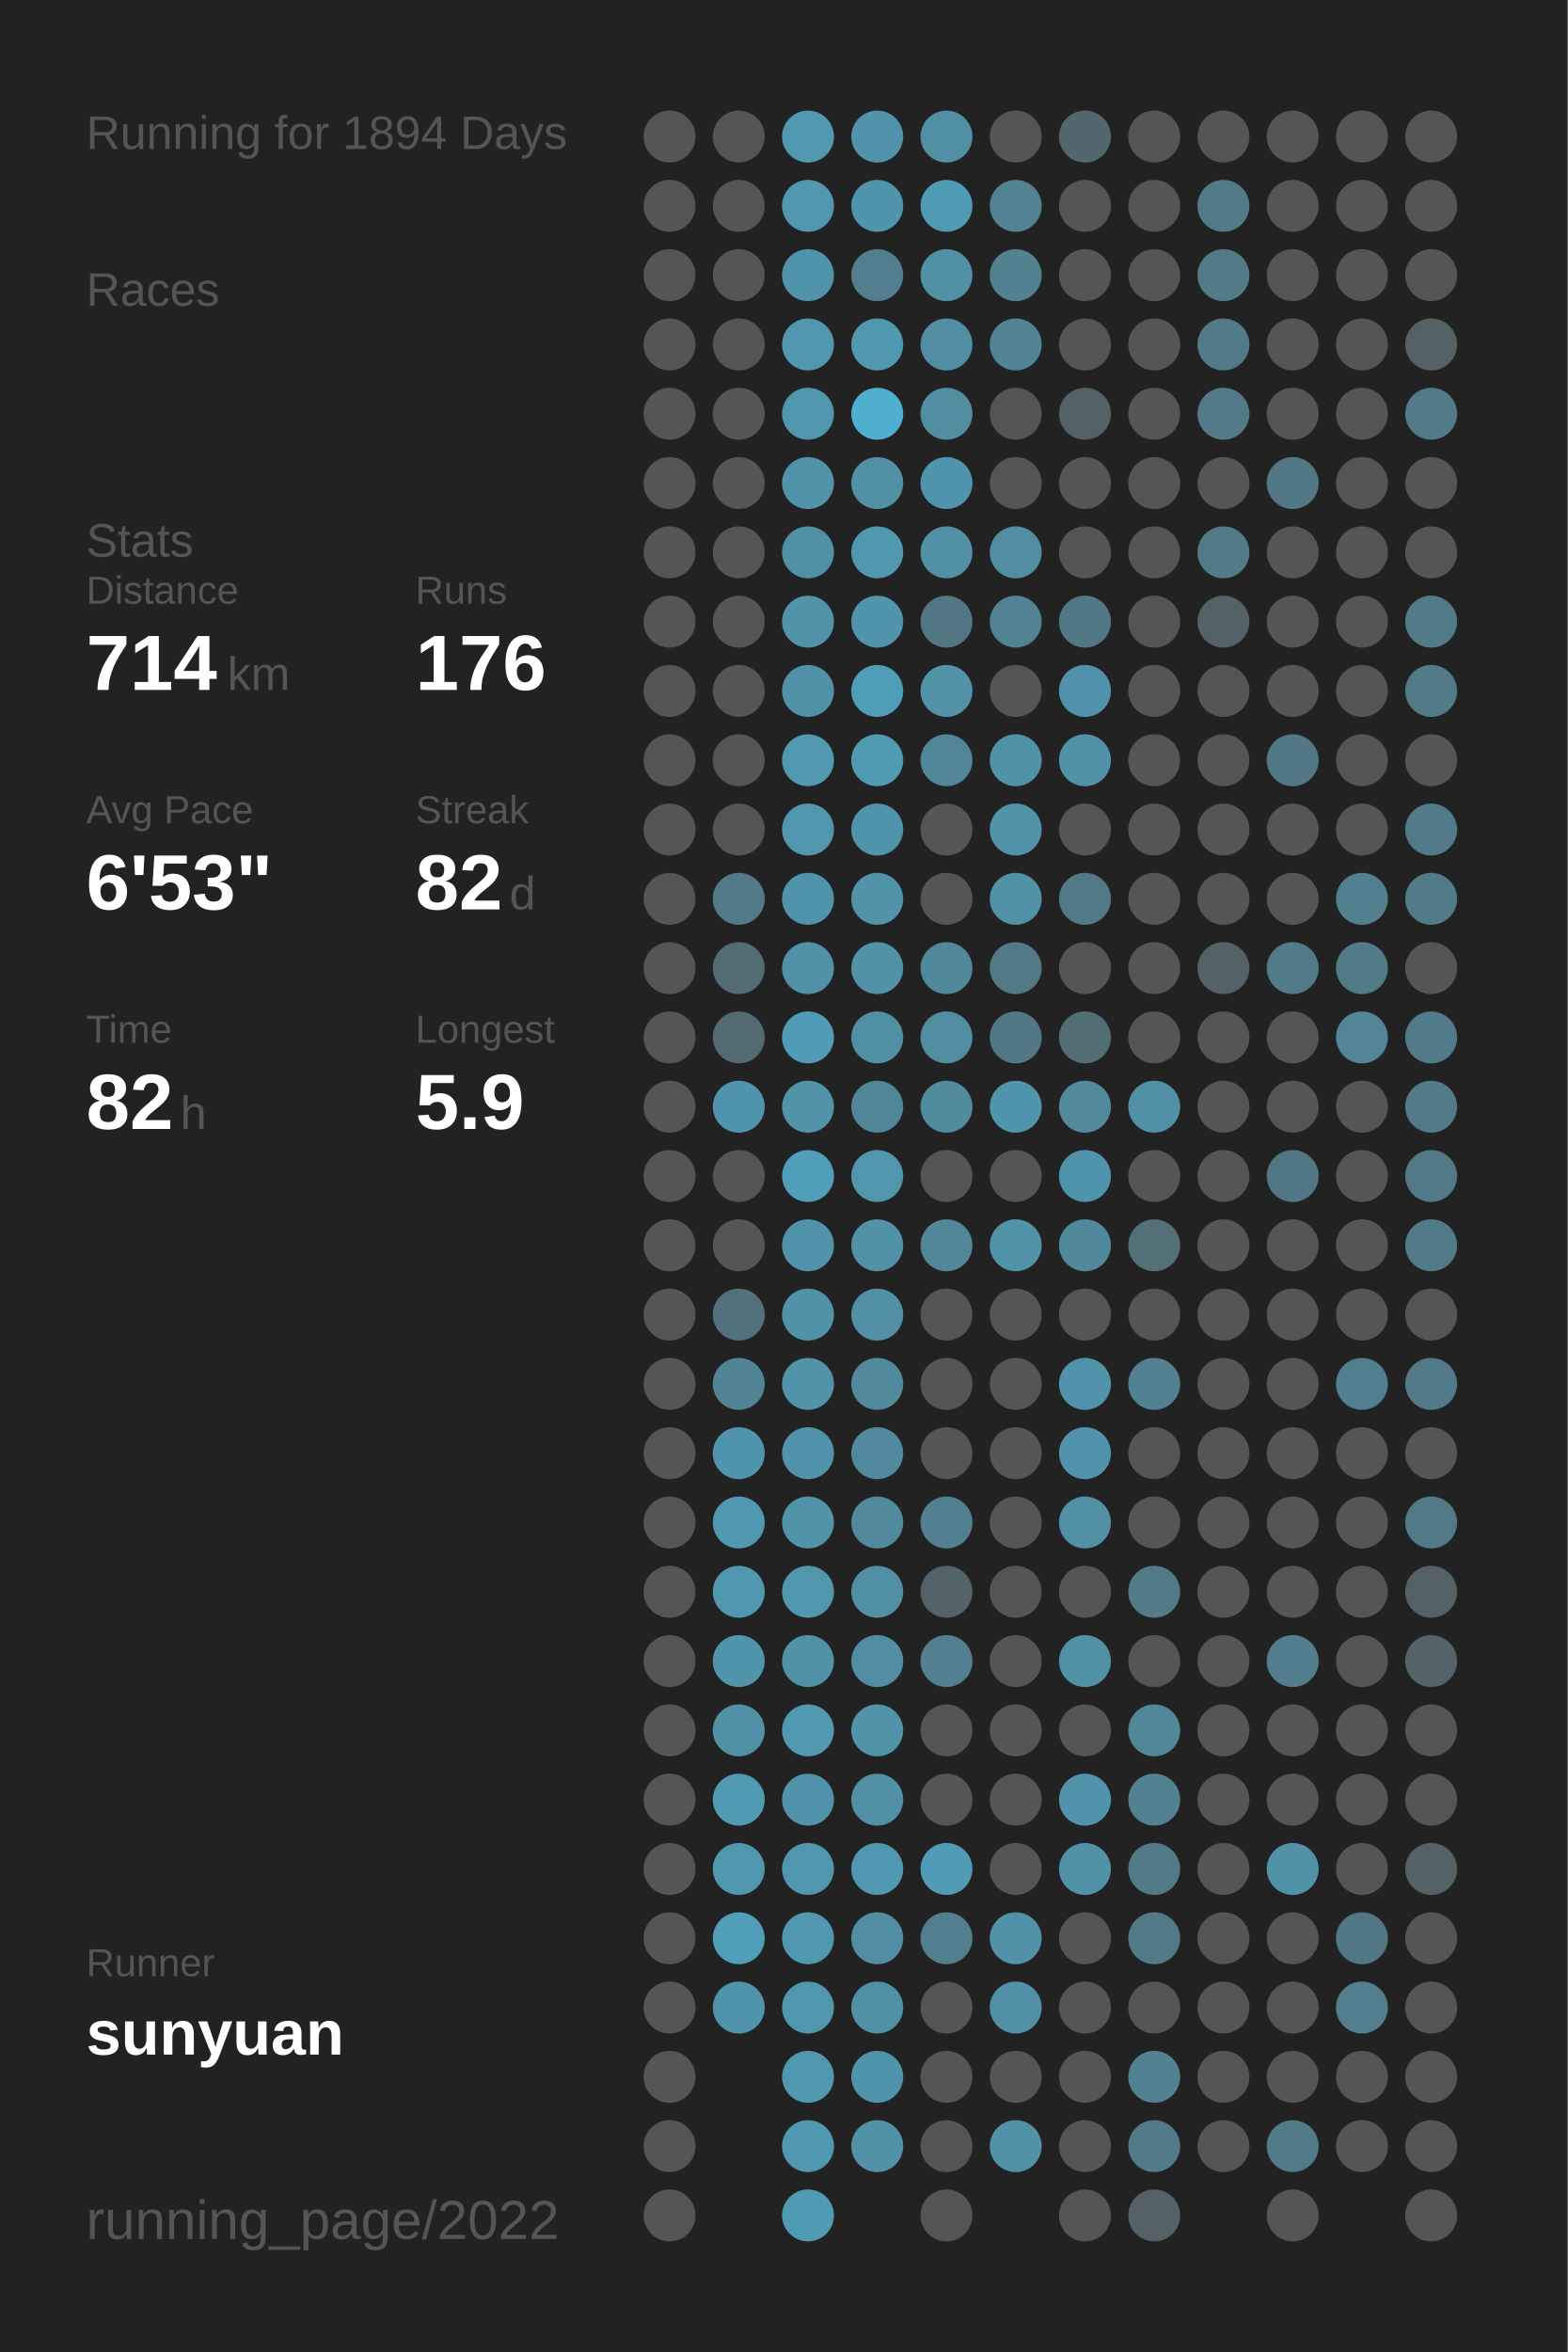
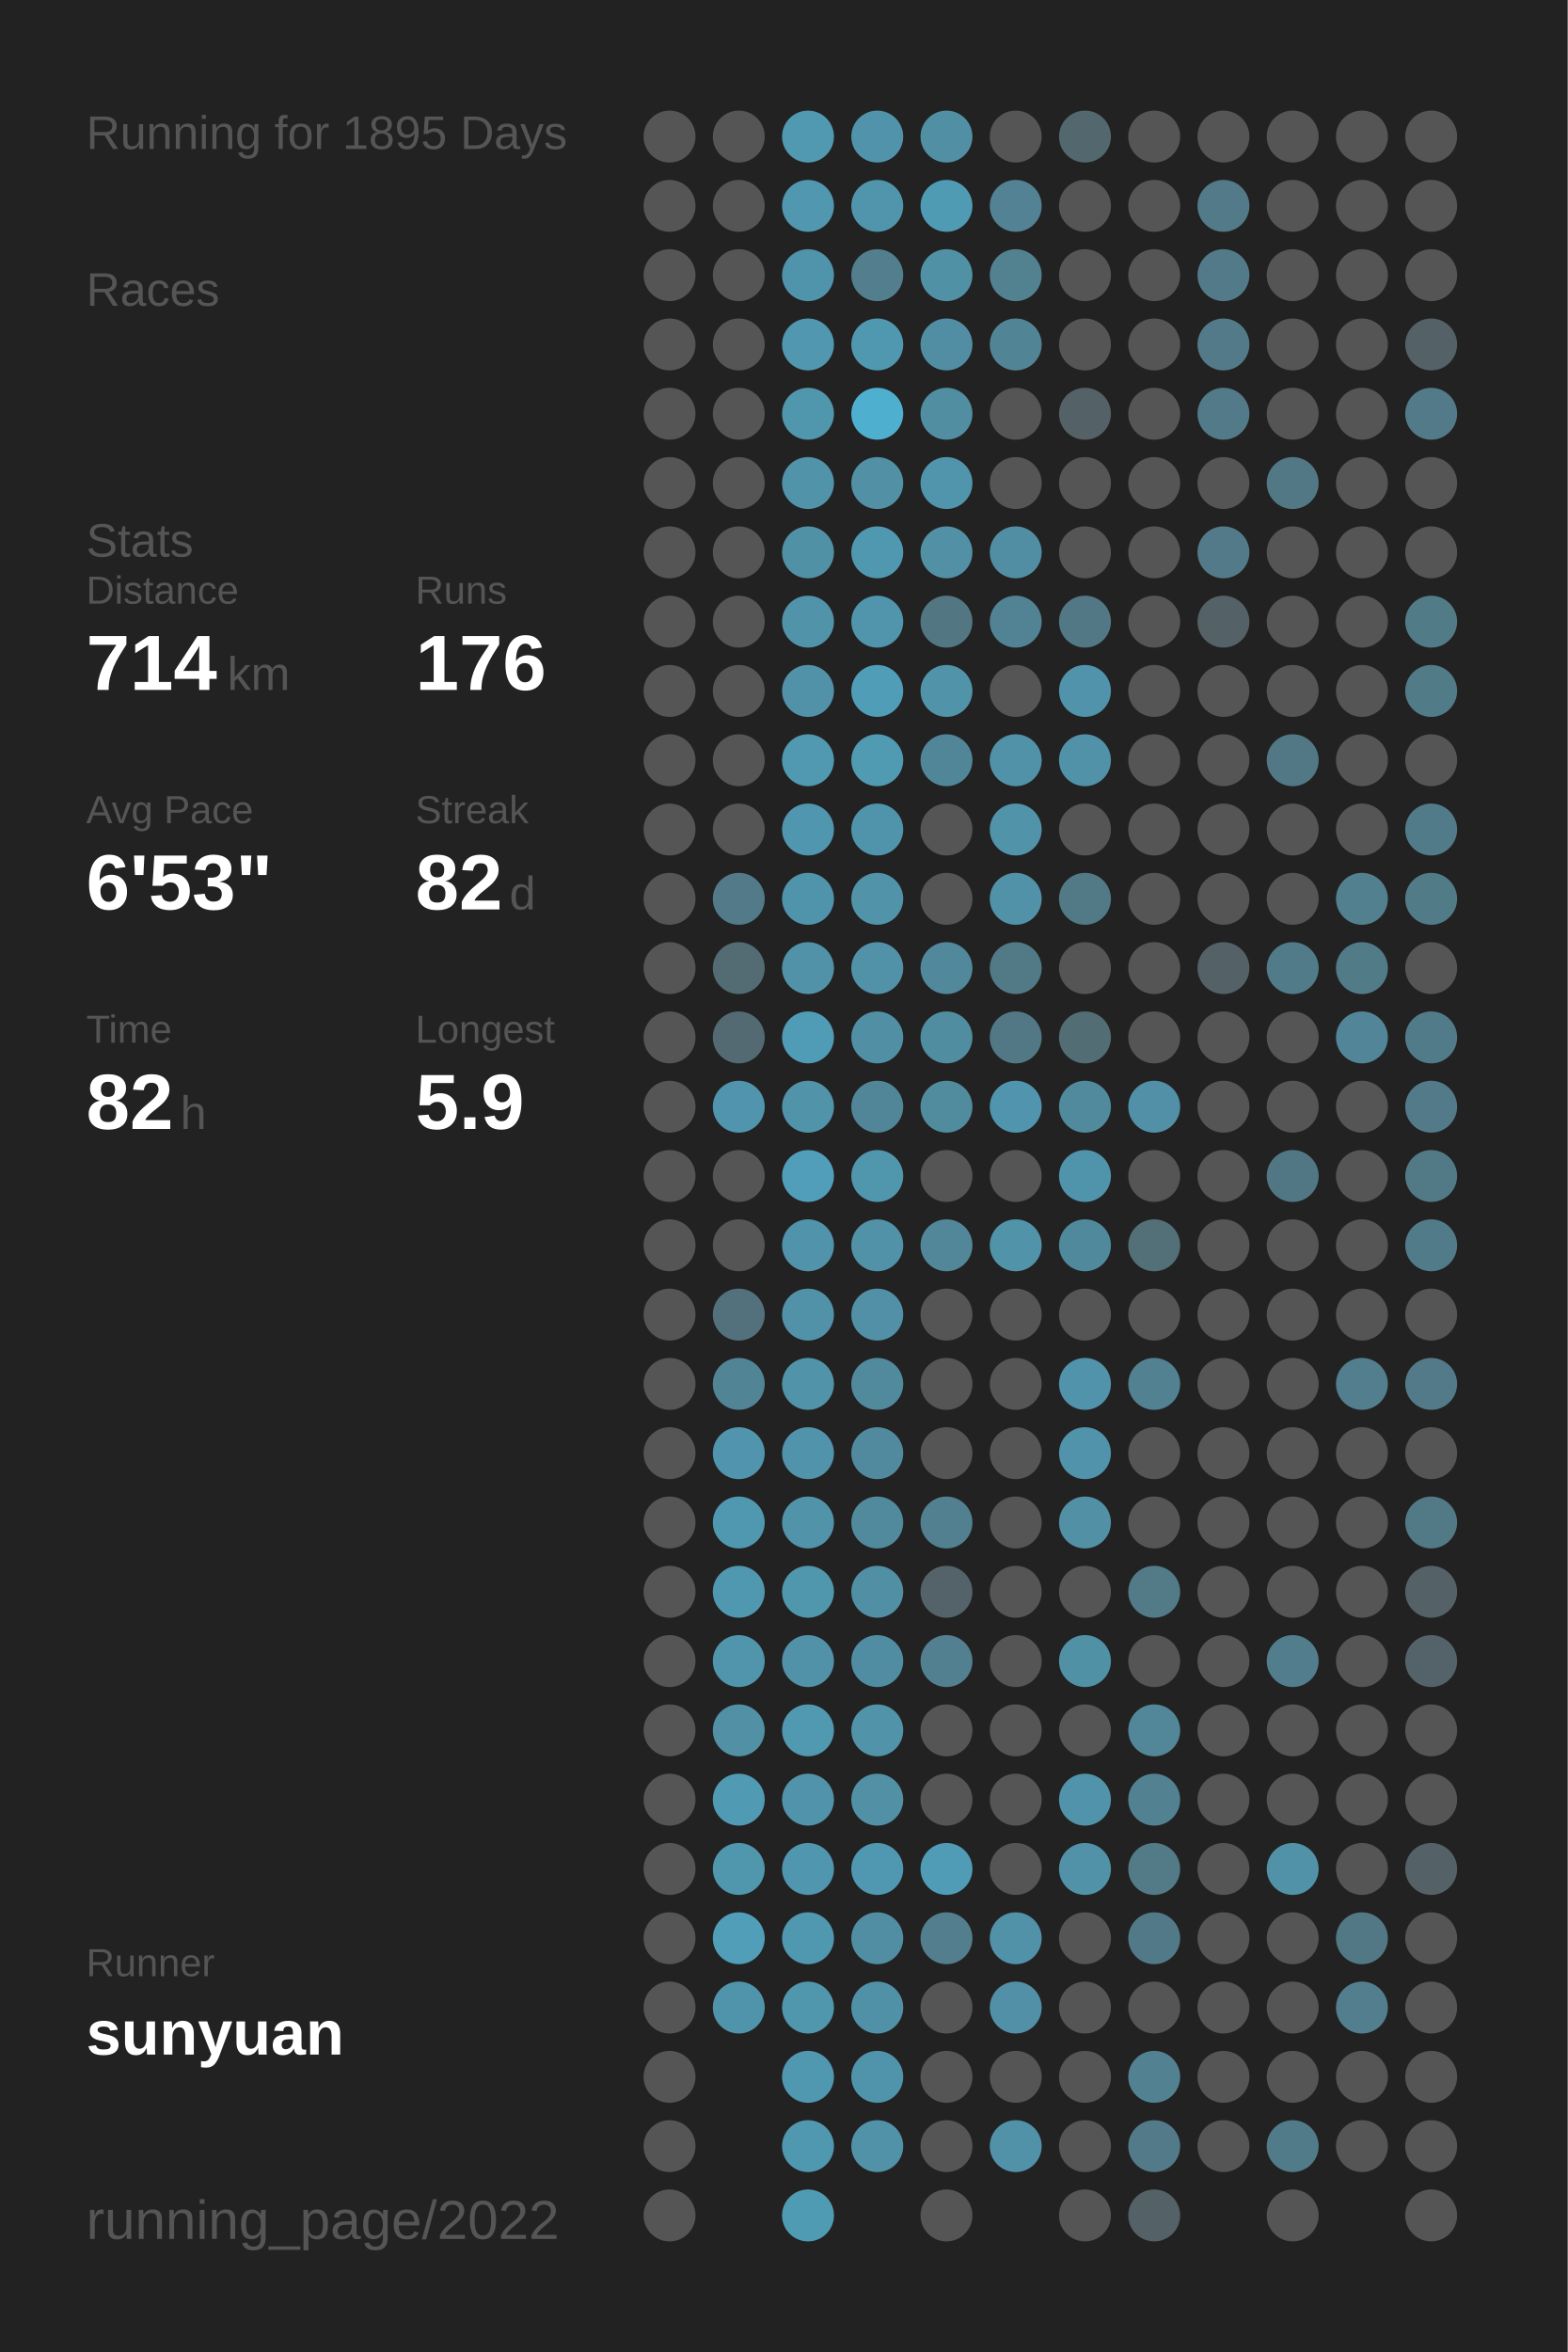
<svg xmlns="http://www.w3.org/2000/svg" baseProfile="full" height="300mm" version="1.1" viewBox="0,0,200,300" width="200mm">
  <defs />
  <rect fill="#222222" height="300" width="200" x="0" y="0" />
-   <text fill="#555555" style="font-size:6px; font-family:Arial;" x="11" y="19">Running for 1894 Days</text>
+   <text fill="#555555" style="font-size:6px; font-family:Arial;" x="11" y="19">Running for 1895 Days</text>
  <text fill="#555555" style="font-size:6px; font-family:Arial;" x="11" y="39">Races</text>
  <text fill="#555555" style="font-size:6px; font-family:Arial;" x="11" y="71">Stats</text>
  <text fill="#555555" style="font-size:5px; font-family:Arial;" x="11" y="77">Distance</text>
  <text fill="#FFFFFF" style="font-size:10px; font-family:Arial; font-weight:bold;" x="11" y="88">714</text>
  <text fill="#555555" style="font-size:6px; font-family:Arial;" x="29" y="88">km</text>
  <text fill="#555555" style="font-size:5px; font-family:Arial;" x="53" y="77">Runs</text>
  <text fill="#FFFFFF" style="font-size:10px; font-family:Arial; font-weight:bold;" x="53" y="88">176</text>
  <text fill="#555555" style="font-size:5px; font-family:Arial;" x="11" y="105">Avg Pace</text>
  <text fill="#FFFFFF" style="font-size:10px; font-family:Arial; font-weight:bold;" x="11" y="116">6'53"</text>
  <text fill="#555555" style="font-size:5px; font-family:Arial;" x="53" y="105">Streak</text>
  <text fill="#FFFFFF" style="font-size:10px; font-family:Arial; font-weight:bold;" x="53" y="116">82</text>
  <text fill="#555555" style="font-size:6px; font-family:Arial;" x="65" y="116">d</text>
  <text fill="#555555" style="font-size:5px; font-family:Arial;" x="11" y="133">Time</text>
  <text fill="#FFFFFF" style="font-size:10px; font-family:Arial; font-weight:bold;" x="11" y="144">82</text>
  <text fill="#555555" style="font-size:6px; font-family:Arial;" x="23" y="144">h</text>
  <text fill="#555555" style="font-size:5px; font-family:Arial;" x="53" y="133">Longest</text>
  <text fill="#FFFFFF" style="font-size:10px; font-family:Arial; font-weight:bold;" x="53" y="144">5.9</text>
  <text fill="#555555" style="font-size:5px; font-family:Arial;" x="11" y="252.065">Runner</text>
  <text fill="#FFFFFF" style="font-size:8px; font-family:Arial; font-weight:bold;" x="11" y="262.065">sunyuan</text>
  <text fill="#555555" style="font-size:7px; font-family:Arial;" x="11" y="285.581">running_page/2022</text>
  <circle cx="85.417" cy="17.419" fill="#555555" r="3.312" />
  <circle cx="85.417" cy="26.258" fill="#555555" r="3.312" />
  <circle cx="85.417" cy="35.097" fill="#555555" r="3.312" />
  <circle cx="85.417" cy="43.935" fill="#555555" r="3.312" />
  <circle cx="85.417" cy="52.774" fill="#555555" r="3.312" />
  <circle cx="85.417" cy="61.613" fill="#555555" r="3.312" />
  <circle cx="85.417" cy="70.452" fill="#555555" r="3.312" />
  <circle cx="85.417" cy="79.29" fill="#555555" r="3.312" />
  <circle cx="85.417" cy="88.129" fill="#555555" r="3.312" />
  <circle cx="85.417" cy="96.968" fill="#555555" r="3.312" />
  <circle cx="85.417" cy="105.806" fill="#555555" r="3.312" />
  <circle cx="85.417" cy="114.645" fill="#555555" r="3.312" />
  <circle cx="85.417" cy="123.484" fill="#555555" r="3.312" />
  <circle cx="85.417" cy="132.323" fill="#555555" r="3.312" />
  <circle cx="85.417" cy="141.161" fill="#555555" r="3.312" />
  <circle cx="85.417" cy="150" fill="#555555" r="3.312" />
  <circle cx="85.417" cy="158.839" fill="#555555" r="3.312" />
  <circle cx="85.417" cy="167.677" fill="#555555" r="3.312" />
  <circle cx="85.417" cy="176.516" fill="#555555" r="3.312" />
  <circle cx="85.417" cy="185.355" fill="#555555" r="3.312" />
  <circle cx="85.417" cy="194.194" fill="#555555" r="3.312" />
  <circle cx="85.417" cy="203.032" fill="#555555" r="3.312" />
  <circle cx="85.417" cy="211.871" fill="#555555" r="3.312" />
  <circle cx="85.417" cy="220.71" fill="#555555" r="3.312" />
  <circle cx="85.417" cy="229.548" fill="#555555" r="3.312" />
  <circle cx="85.417" cy="238.387" fill="#555555" r="3.312" />
  <circle cx="85.417" cy="247.226" fill="#555555" r="3.312" />
  <circle cx="85.417" cy="256.065" fill="#555555" r="3.312" />
  <circle cx="85.417" cy="264.903" fill="#555555" r="3.312" />
  <circle cx="85.417" cy="273.742" fill="#555555" r="3.312" />
  <circle cx="85.417" cy="282.581" fill="#555555" r="3.312" />
  <circle cx="94.25" cy="17.419" fill="#555555" r="3.312" />
  <circle cx="94.25" cy="26.258" fill="#555555" r="3.312" />
  <circle cx="94.25" cy="35.097" fill="#555555" r="3.312" />
  <circle cx="94.25" cy="43.935" fill="#555555" r="3.312" />
  <circle cx="94.25" cy="52.774" fill="#555555" r="3.312" />
  <circle cx="94.25" cy="61.613" fill="#555555" r="3.312" />
  <circle cx="94.25" cy="70.452" fill="#555555" r="3.312" />
  <circle cx="94.25" cy="79.29" fill="#555555" r="3.312" />
  <circle cx="94.25" cy="88.129" fill="#555555" r="3.312" />
  <circle cx="94.25" cy="96.968" fill="#555555" r="3.312" />
  <circle cx="94.25" cy="105.806" fill="#555555" r="3.312" />
  <circle cx="94.25" cy="114.645" fill="#527a88" r="3.312" />
  <circle cx="94.25" cy="123.484" fill="#536b73" r="3.312" />
  <circle cx="94.25" cy="132.323" fill="#536a72" r="3.312" />
  <circle cx="94.25" cy="141.161" fill="#5095ad" r="3.312" />
  <circle cx="94.25" cy="150" fill="#555555" r="3.312" />
  <circle cx="94.25" cy="158.839" fill="#555555" r="3.312" />
  <circle cx="94.25" cy="167.677" fill="#53717c" r="3.312" />
  <circle cx="94.25" cy="176.516" fill="#518495" r="3.312" />
  <circle cx="94.25" cy="185.355" fill="#5095ad" r="3.312" />
  <circle cx="94.25" cy="194.194" fill="#5098b0" r="3.312" />
  <circle cx="94.25" cy="203.032" fill="#5098b0" r="3.312" />
  <circle cx="94.25" cy="211.871" fill="#5095ac" r="3.312" />
  <circle cx="94.25" cy="220.71" fill="#5190a5" r="3.312" />
  <circle cx="94.25" cy="229.548" fill="#509ab3" r="3.312" />
  <circle cx="94.25" cy="238.387" fill="#5096ad" r="3.312" />
  <circle cx="94.25" cy="247.226" fill="#509eb8" r="3.312" />
  <circle cx="94.25" cy="256.065" fill="#5094ab" r="3.312" />
  <circle cx="103.083" cy="17.419" fill="#5099b1" r="3.312" />
  <circle cx="103.083" cy="26.258" fill="#5097af" r="3.312" />
  <circle cx="103.083" cy="35.097" fill="#5094ab" r="3.312" />
  <circle cx="103.083" cy="43.935" fill="#5097af" r="3.312" />
  <circle cx="103.083" cy="52.774" fill="#5096ad" r="3.312" />
  <circle cx="103.083" cy="61.613" fill="#5193a9" r="3.312" />
  <circle cx="103.083" cy="70.452" fill="#5191a6" r="3.312" />
  <circle cx="103.083" cy="79.29" fill="#5193a9" r="3.312" />
  <circle cx="103.083" cy="88.129" fill="#5192a8" r="3.312" />
  <circle cx="103.083" cy="96.968" fill="#5099b1" r="3.312" />
  <circle cx="103.083" cy="105.806" fill="#5096ae" r="3.312" />
  <circle cx="103.083" cy="114.645" fill="#5094ab" r="3.312" />
  <circle cx="103.083" cy="123.484" fill="#5192a8" r="3.312" />
  <circle cx="103.083" cy="132.323" fill="#509bb5" r="3.312" />
  <circle cx="103.083" cy="141.161" fill="#5193a9" r="3.312" />
  <circle cx="103.083" cy="150" fill="#509eb9" r="3.312" />
  <circle cx="103.083" cy="158.839" fill="#5093aa" r="3.312" />
  <circle cx="103.083" cy="167.677" fill="#5192a8" r="3.312" />
  <circle cx="103.083" cy="176.516" fill="#5193a9" r="3.312" />
  <circle cx="103.083" cy="185.355" fill="#5093aa" r="3.312" />
  <circle cx="103.083" cy="194.194" fill="#5193a9" r="3.312" />
  <circle cx="103.083" cy="203.032" fill="#5096ad" r="3.312" />
  <circle cx="103.083" cy="211.871" fill="#5192a9" r="3.312" />
  <circle cx="103.083" cy="220.71" fill="#5099b1" r="3.312" />
  <circle cx="103.083" cy="229.548" fill="#5093aa" r="3.312" />
  <circle cx="103.083" cy="238.387" fill="#5096ae" r="3.312" />
  <circle cx="103.083" cy="247.226" fill="#5098b0" r="3.312" />
  <circle cx="103.083" cy="256.065" fill="#5096ad" r="3.312" />
  <circle cx="103.083" cy="264.903" fill="#5098b0" r="3.312" />
  <circle cx="103.083" cy="273.742" fill="#5098b0" r="3.312" />
  <circle cx="103.083" cy="282.581" fill="#509bb4" r="3.312" />
  <circle cx="111.917" cy="17.419" fill="#5093aa" r="3.312" />
  <circle cx="111.917" cy="26.258" fill="#5095ac" r="3.312" />
  <circle cx="111.917" cy="35.097" fill="#527e8d" r="3.312" />
  <circle cx="111.917" cy="43.935" fill="#5098b0" r="3.312" />
  <circle cx="111.917" cy="52.774" fill="#4fafcf" r="3.312" />
  <circle cx="111.917" cy="61.613" fill="#5190a5" r="3.312" />
  <circle cx="111.917" cy="70.452" fill="#5098b0" r="3.312" />
  <circle cx="111.917" cy="79.29" fill="#5095ac" r="3.312" />
  <circle cx="111.917" cy="88.129" fill="#509db7" r="3.312" />
  <circle cx="111.917" cy="96.968" fill="#509ab2" r="3.312" />
  <circle cx="111.917" cy="105.806" fill="#5094ab" r="3.312" />
  <circle cx="111.917" cy="114.645" fill="#5193a9" r="3.312" />
  <circle cx="111.917" cy="123.484" fill="#5192a8" r="3.312" />
  <circle cx="111.917" cy="132.323" fill="#518fa5" r="3.312" />
  <circle cx="111.917" cy="141.161" fill="#518698" r="3.312" />
  <circle cx="111.917" cy="150" fill="#5096ad" r="3.312" />
  <circle cx="111.917" cy="158.839" fill="#5192a8" r="3.312" />
  <circle cx="111.917" cy="167.677" fill="#5190a6" r="3.312" />
  <circle cx="111.917" cy="176.516" fill="#518a9d" r="3.312" />
  <circle cx="111.917" cy="185.355" fill="#518a9e" r="3.312" />
  <circle cx="111.917" cy="194.194" fill="#518a9d" r="3.312" />
  <circle cx="111.917" cy="203.032" fill="#518fa4" r="3.312" />
  <circle cx="111.917" cy="211.871" fill="#518da2" r="3.312" />
  <circle cx="111.917" cy="220.71" fill="#5193a9" r="3.312" />
  <circle cx="111.917" cy="229.548" fill="#5190a5" r="3.312" />
  <circle cx="111.917" cy="238.387" fill="#5098b1" r="3.312" />
  <circle cx="111.917" cy="247.226" fill="#518ea3" r="3.312" />
  <circle cx="111.917" cy="256.065" fill="#5191a7" r="3.312" />
  <circle cx="111.917" cy="264.903" fill="#5094ab" r="3.312" />
  <circle cx="111.917" cy="273.742" fill="#5192a9" r="3.312" />
  <circle cx="120.75" cy="17.419" fill="#518fa4" r="3.312" />
  <circle cx="120.75" cy="26.258" fill="#509bb4" r="3.312" />
  <circle cx="120.75" cy="35.097" fill="#5191a6" r="3.312" />
  <circle cx="120.75" cy="43.935" fill="#518ea3" r="3.312" />
  <circle cx="120.75" cy="52.774" fill="#518ea2" r="3.312" />
  <circle cx="120.75" cy="61.613" fill="#5095ac" r="3.312" />
  <circle cx="120.75" cy="70.452" fill="#5190a5" r="3.312" />
  <circle cx="120.75" cy="79.29" fill="#527783" r="3.312" />
  <circle cx="120.75" cy="88.129" fill="#5193a9" r="3.312" />
  <circle cx="120.75" cy="96.968" fill="#518698" r="3.312" />
  <circle cx="120.75" cy="105.806" fill="#555555" r="3.312" />
  <circle cx="120.75" cy="114.645" fill="#555555" r="3.312" />
  <circle cx="120.75" cy="123.484" fill="#51889b" r="3.312" />
  <circle cx="120.75" cy="132.323" fill="#518da1" r="3.312" />
  <circle cx="120.75" cy="141.161" fill="#518b9e" r="3.312" />
  <circle cx="120.75" cy="150" fill="#555555" r="3.312" />
  <circle cx="120.75" cy="158.839" fill="#518799" r="3.312" />
  <circle cx="120.75" cy="167.677" fill="#555555" r="3.312" />
  <circle cx="120.75" cy="176.516" fill="#555555" r="3.312" />
  <circle cx="120.75" cy="185.355" fill="#555555" r="3.312" />
  <circle cx="120.75" cy="194.194" fill="#528090" r="3.312" />
  <circle cx="120.75" cy="203.032" fill="#546369" r="3.312" />
  <circle cx="120.75" cy="211.871" fill="#528090" r="3.312" />
  <circle cx="120.75" cy="220.71" fill="#555555" r="3.312" />
  <circle cx="120.75" cy="229.548" fill="#555555" r="3.312" />
  <circle cx="120.75" cy="238.387" fill="#509cb6" r="3.312" />
  <circle cx="120.75" cy="247.226" fill="#527e8d" r="3.312" />
  <circle cx="120.75" cy="256.065" fill="#555555" r="3.312" />
  <circle cx="120.75" cy="264.903" fill="#555555" r="3.312" />
  <circle cx="120.75" cy="273.742" fill="#555555" r="3.312" />
  <circle cx="120.75" cy="282.581" fill="#555555" r="3.312" />
  <circle cx="129.583" cy="17.419" fill="#555555" r="3.312" />
  <circle cx="129.583" cy="26.258" fill="#528293" r="3.312" />
  <circle cx="129.583" cy="35.097" fill="#528190" r="3.312" />
  <circle cx="129.583" cy="43.935" fill="#518596" r="3.312" />
  <circle cx="129.583" cy="52.774" fill="#555555" r="3.312" />
  <circle cx="129.583" cy="61.613" fill="#555555" r="3.312" />
  <circle cx="129.583" cy="70.452" fill="#518ea3" r="3.312" />
  <circle cx="129.583" cy="79.29" fill="#528394" r="3.312" />
  <circle cx="129.583" cy="88.129" fill="#555555" r="3.312" />
  <circle cx="129.583" cy="96.968" fill="#5192a9" r="3.312" />
  <circle cx="129.583" cy="105.806" fill="#5193a9" r="3.312" />
  <circle cx="129.583" cy="114.645" fill="#5192a8" r="3.312" />
  <circle cx="129.583" cy="123.484" fill="#527986" r="3.312" />
  <circle cx="129.583" cy="132.323" fill="#527885" r="3.312" />
  <circle cx="129.583" cy="141.161" fill="#5095ad" r="3.312" />
  <circle cx="129.583" cy="150" fill="#555555" r="3.312" />
  <circle cx="129.583" cy="158.839" fill="#5193a9" r="3.312" />
  <circle cx="129.583" cy="167.677" fill="#555555" r="3.312" />
  <circle cx="129.583" cy="176.516" fill="#555555" r="3.312" />
  <circle cx="129.583" cy="185.355" fill="#555555" r="3.312" />
  <circle cx="129.583" cy="194.194" fill="#555555" r="3.312" />
  <circle cx="129.583" cy="203.032" fill="#555555" r="3.312" />
  <circle cx="129.583" cy="211.871" fill="#555555" r="3.312" />
  <circle cx="129.583" cy="220.71" fill="#555555" r="3.312" />
  <circle cx="129.583" cy="229.548" fill="#555555" r="3.312" />
  <circle cx="129.583" cy="238.387" fill="#555555" r="3.312" />
  <circle cx="129.583" cy="247.226" fill="#5192a8" r="3.312" />
  <circle cx="129.583" cy="256.065" fill="#5190a6" r="3.312" />
  <circle cx="129.583" cy="264.903" fill="#555555" r="3.312" />
  <circle cx="129.583" cy="273.742" fill="#5192a9" r="3.312" />
  <circle cx="138.417" cy="17.419" fill="#53676e" r="3.312" />
  <circle cx="138.417" cy="26.258" fill="#555555" r="3.312" />
  <circle cx="138.417" cy="35.097" fill="#555555" r="3.312" />
  <circle cx="138.417" cy="43.935" fill="#555555" r="3.312" />
  <circle cx="138.417" cy="52.774" fill="#546166" r="3.312" />
  <circle cx="138.417" cy="61.613" fill="#555555" r="3.312" />
  <circle cx="138.417" cy="70.452" fill="#555555" r="3.312" />
  <circle cx="138.417" cy="79.29" fill="#527885" r="3.312" />
  <circle cx="138.417" cy="88.129" fill="#5093aa" r="3.312" />
  <circle cx="138.417" cy="96.968" fill="#5192a9" r="3.312" />
  <circle cx="138.417" cy="105.806" fill="#555555" r="3.312" />
  <circle cx="138.417" cy="114.645" fill="#527986" r="3.312" />
  <circle cx="138.417" cy="123.484" fill="#555555" r="3.312" />
  <circle cx="138.417" cy="132.323" fill="#536d75" r="3.312" />
  <circle cx="138.417" cy="141.161" fill="#518a9d" r="3.312" />
  <circle cx="138.417" cy="150" fill="#5094ab" r="3.312" />
  <circle cx="138.417" cy="158.839" fill="#51899c" r="3.312" />
  <circle cx="138.417" cy="167.677" fill="#555555" r="3.312" />
  <circle cx="138.417" cy="176.516" fill="#5093aa" r="3.312" />
  <circle cx="138.417" cy="185.355" fill="#5093aa" r="3.312" />
  <circle cx="138.417" cy="194.194" fill="#5190a5" r="3.312" />
  <circle cx="138.417" cy="203.032" fill="#555555" r="3.312" />
  <circle cx="138.417" cy="211.871" fill="#5191a6" r="3.312" />
  <circle cx="138.417" cy="220.71" fill="#555555" r="3.312" />
  <circle cx="138.417" cy="229.548" fill="#5093aa" r="3.312" />
  <circle cx="138.417" cy="238.387" fill="#5192a8" r="3.312" />
  <circle cx="138.417" cy="247.226" fill="#555555" r="3.312" />
  <circle cx="138.417" cy="256.065" fill="#555555" r="3.312" />
  <circle cx="138.417" cy="264.903" fill="#555555" r="3.312" />
  <circle cx="138.417" cy="273.742" fill="#555555" r="3.312" />
  <circle cx="138.417" cy="282.581" fill="#555555" r="3.312" />
  <circle cx="147.25" cy="17.419" fill="#555555" r="3.312" />
  <circle cx="147.25" cy="26.258" fill="#555555" r="3.312" />
  <circle cx="147.25" cy="35.097" fill="#555555" r="3.312" />
  <circle cx="147.25" cy="43.935" fill="#555555" r="3.312" />
  <circle cx="147.25" cy="52.774" fill="#555555" r="3.312" />
  <circle cx="147.25" cy="61.613" fill="#555555" r="3.312" />
  <circle cx="147.25" cy="70.452" fill="#555555" r="3.312" />
  <circle cx="147.25" cy="79.29" fill="#555555" r="3.312" />
  <circle cx="147.25" cy="88.129" fill="#555555" r="3.312" />
  <circle cx="147.25" cy="96.968" fill="#555555" r="3.312" />
  <circle cx="147.25" cy="105.806" fill="#555555" r="3.312" />
  <circle cx="147.25" cy="114.645" fill="#555555" r="3.312" />
  <circle cx="147.25" cy="123.484" fill="#555555" r="3.312" />
  <circle cx="147.25" cy="132.323" fill="#555555" r="3.312" />
  <circle cx="147.25" cy="141.161" fill="#5190a6" r="3.312" />
  <circle cx="147.25" cy="150" fill="#555555" r="3.312" />
  <circle cx="147.25" cy="158.839" fill="#536f78" r="3.312" />
  <circle cx="147.25" cy="167.677" fill="#555555" r="3.312" />
  <circle cx="147.25" cy="176.516" fill="#528292" r="3.312" />
  <circle cx="147.25" cy="185.355" fill="#555555" r="3.312" />
  <circle cx="147.25" cy="194.194" fill="#555555" r="3.312" />
  <circle cx="147.25" cy="203.032" fill="#527a87" r="3.312" />
  <circle cx="147.25" cy="211.871" fill="#555555" r="3.312" />
  <circle cx="147.25" cy="220.71" fill="#518799" r="3.312" />
  <circle cx="147.25" cy="229.548" fill="#528191" r="3.312" />
  <circle cx="147.25" cy="238.387" fill="#527a87" r="3.312" />
  <circle cx="147.25" cy="247.226" fill="#527987" r="3.312" />
  <circle cx="147.25" cy="256.065" fill="#555555" r="3.312" />
  <circle cx="147.25" cy="264.903" fill="#528292" r="3.312" />
  <circle cx="147.25" cy="273.742" fill="#527a88" r="3.312" />
  <circle cx="147.25" cy="282.581" fill="#546166" r="3.312" />
  <circle cx="156.083" cy="17.419" fill="#555555" r="3.312" />
  <circle cx="156.083" cy="26.258" fill="#527a88" r="3.312" />
  <circle cx="156.083" cy="35.097" fill="#527a88" r="3.312" />
  <circle cx="156.083" cy="43.935" fill="#527a88" r="3.312" />
  <circle cx="156.083" cy="52.774" fill="#527a88" r="3.312" />
  <circle cx="156.083" cy="61.613" fill="#555555" r="3.312" />
  <circle cx="156.083" cy="70.452" fill="#527a88" r="3.312" />
  <circle cx="156.083" cy="79.29" fill="#546166" r="3.312" />
  <circle cx="156.083" cy="88.129" fill="#555555" r="3.312" />
  <circle cx="156.083" cy="96.968" fill="#555555" r="3.312" />
  <circle cx="156.083" cy="105.806" fill="#555555" r="3.312" />
  <circle cx="156.083" cy="114.645" fill="#555555" r="3.312" />
  <circle cx="156.083" cy="123.484" fill="#546166" r="3.312" />
  <circle cx="156.083" cy="132.323" fill="#555555" r="3.312" />
  <circle cx="156.083" cy="141.161" fill="#555555" r="3.312" />
  <circle cx="156.083" cy="150" fill="#555555" r="3.312" />
  <circle cx="156.083" cy="158.839" fill="#555555" r="3.312" />
  <circle cx="156.083" cy="167.677" fill="#555555" r="3.312" />
  <circle cx="156.083" cy="176.516" fill="#555555" r="3.312" />
  <circle cx="156.083" cy="185.355" fill="#555555" r="3.312" />
  <circle cx="156.083" cy="194.194" fill="#555555" r="3.312" />
  <circle cx="156.083" cy="203.032" fill="#555555" r="3.312" />
  <circle cx="156.083" cy="211.871" fill="#555555" r="3.312" />
  <circle cx="156.083" cy="220.71" fill="#555555" r="3.312" />
  <circle cx="156.083" cy="229.548" fill="#555555" r="3.312" />
  <circle cx="156.083" cy="238.387" fill="#555555" r="3.312" />
  <circle cx="156.083" cy="247.226" fill="#555555" r="3.312" />
  <circle cx="156.083" cy="256.065" fill="#555555" r="3.312" />
  <circle cx="156.083" cy="264.903" fill="#555555" r="3.312" />
  <circle cx="156.083" cy="273.742" fill="#555555" r="3.312" />
  <circle cx="164.917" cy="17.419" fill="#555555" r="3.312" />
  <circle cx="164.917" cy="26.258" fill="#555555" r="3.312" />
  <circle cx="164.917" cy="35.097" fill="#555555" r="3.312" />
  <circle cx="164.917" cy="43.935" fill="#555555" r="3.312" />
  <circle cx="164.917" cy="52.774" fill="#555555" r="3.312" />
  <circle cx="164.917" cy="61.613" fill="#527885" r="3.312" />
  <circle cx="164.917" cy="70.452" fill="#555555" r="3.312" />
  <circle cx="164.917" cy="79.29" fill="#555555" r="3.312" />
  <circle cx="164.917" cy="88.129" fill="#555555" r="3.312" />
  <circle cx="164.917" cy="96.968" fill="#527885" r="3.312" />
  <circle cx="164.917" cy="105.806" fill="#555555" r="3.312" />
  <circle cx="164.917" cy="114.645" fill="#555555" r="3.312" />
  <circle cx="164.917" cy="123.484" fill="#527b89" r="3.312" />
  <circle cx="164.917" cy="132.323" fill="#555555" r="3.312" />
  <circle cx="164.917" cy="141.161" fill="#555555" r="3.312" />
  <circle cx="164.917" cy="150" fill="#527784" r="3.312" />
  <circle cx="164.917" cy="158.839" fill="#555555" r="3.312" />
  <circle cx="164.917" cy="167.677" fill="#555555" r="3.312" />
  <circle cx="164.917" cy="176.516" fill="#555555" r="3.312" />
  <circle cx="164.917" cy="185.355" fill="#555555" r="3.312" />
  <circle cx="164.917" cy="194.194" fill="#555555" r="3.312" />
  <circle cx="164.917" cy="203.032" fill="#555555" r="3.312" />
  <circle cx="164.917" cy="211.871" fill="#527d8c" r="3.312" />
  <circle cx="164.917" cy="220.71" fill="#555555" r="3.312" />
  <circle cx="164.917" cy="229.548" fill="#555555" r="3.312" />
  <circle cx="164.917" cy="238.387" fill="#5192a8" r="3.312" />
  <circle cx="164.917" cy="247.226" fill="#555555" r="3.312" />
  <circle cx="164.917" cy="256.065" fill="#555555" r="3.312" />
  <circle cx="164.917" cy="264.903" fill="#555555" r="3.312" />
  <circle cx="164.917" cy="273.742" fill="#527b89" r="3.312" />
  <circle cx="164.917" cy="282.581" fill="#555555" r="3.312" />
  <circle cx="173.75" cy="17.419" fill="#555555" r="3.312" />
  <circle cx="173.75" cy="26.258" fill="#555555" r="3.312" />
  <circle cx="173.75" cy="35.097" fill="#555555" r="3.312" />
  <circle cx="173.75" cy="43.935" fill="#555555" r="3.312" />
  <circle cx="173.75" cy="52.774" fill="#555555" r="3.312" />
  <circle cx="173.75" cy="61.613" fill="#555555" r="3.312" />
  <circle cx="173.75" cy="70.452" fill="#555555" r="3.312" />
  <circle cx="173.75" cy="79.29" fill="#555555" r="3.312" />
  <circle cx="173.75" cy="88.129" fill="#555555" r="3.312" />
  <circle cx="173.75" cy="96.968" fill="#555555" r="3.312" />
  <circle cx="173.75" cy="105.806" fill="#555555" r="3.312" />
  <circle cx="173.75" cy="114.645" fill="#52808f" r="3.312" />
  <circle cx="173.75" cy="123.484" fill="#527b88" r="3.312" />
  <circle cx="173.75" cy="132.323" fill="#518597" r="3.312" />
  <circle cx="173.75" cy="141.161" fill="#555555" r="3.312" />
  <circle cx="173.75" cy="150" fill="#555555" r="3.312" />
  <circle cx="173.75" cy="158.839" fill="#555555" r="3.312" />
  <circle cx="173.75" cy="167.677" fill="#555555" r="3.312" />
  <circle cx="173.75" cy="176.516" fill="#527e8d" r="3.312" />
  <circle cx="173.75" cy="185.355" fill="#555555" r="3.312" />
  <circle cx="173.75" cy="194.194" fill="#555555" r="3.312" />
  <circle cx="173.75" cy="203.032" fill="#555555" r="3.312" />
  <circle cx="173.75" cy="211.871" fill="#555555" r="3.312" />
  <circle cx="173.75" cy="220.71" fill="#555555" r="3.312" />
  <circle cx="173.75" cy="229.548" fill="#555555" r="3.312" />
  <circle cx="173.75" cy="238.387" fill="#555555" r="3.312" />
  <circle cx="173.75" cy="247.226" fill="#527885" r="3.312" />
  <circle cx="173.75" cy="256.065" fill="#527e8d" r="3.312" />
  <circle cx="173.75" cy="264.903" fill="#555555" r="3.312" />
  <circle cx="173.75" cy="273.742" fill="#555555" r="3.312" />
  <circle cx="182.583" cy="17.419" fill="#555555" r="3.312" />
  <circle cx="182.583" cy="26.258" fill="#555555" r="3.312" />
  <circle cx="182.583" cy="35.097" fill="#555555" r="3.312" />
  <circle cx="182.583" cy="43.935" fill="#546166" r="3.312" />
  <circle cx="182.583" cy="52.774" fill="#527a88" r="3.312" />
  <circle cx="182.583" cy="61.613" fill="#555555" r="3.312" />
  <circle cx="182.583" cy="70.452" fill="#555555" r="3.312" />
  <circle cx="182.583" cy="79.29" fill="#527b88" r="3.312" />
  <circle cx="182.583" cy="88.129" fill="#527b88" r="3.312" />
  <circle cx="182.583" cy="96.968" fill="#555555" r="3.312" />
  <circle cx="182.583" cy="105.806" fill="#527b89" r="3.312" />
  <circle cx="182.583" cy="114.645" fill="#527b88" r="3.312" />
  <circle cx="182.583" cy="123.484" fill="#555555" r="3.312" />
  <circle cx="182.583" cy="132.323" fill="#527b89" r="3.312" />
  <circle cx="182.583" cy="141.161" fill="#527a88" r="3.312" />
  <circle cx="182.583" cy="150" fill="#527986" r="3.312" />
  <circle cx="182.583" cy="158.839" fill="#527b89" r="3.312" />
  <circle cx="182.583" cy="167.677" fill="#555555" r="3.312" />
  <circle cx="182.583" cy="176.516" fill="#527a88" r="3.312" />
  <circle cx="182.583" cy="185.355" fill="#555555" r="3.312" />
  <circle cx="182.583" cy="194.194" fill="#527986" r="3.312" />
  <circle cx="182.583" cy="203.032" fill="#546166" r="3.312" />
  <circle cx="182.583" cy="211.871" fill="#546369" r="3.312" />
  <circle cx="182.583" cy="220.71" fill="#555555" r="3.312" />
  <circle cx="182.583" cy="229.548" fill="#555555" r="3.312" />
  <circle cx="182.583" cy="238.387" fill="#546166" r="3.312" />
  <circle cx="182.583" cy="247.226" fill="#555555" r="3.312" />
  <circle cx="182.583" cy="256.065" fill="#555555" r="3.312" />
  <circle cx="182.583" cy="264.903" fill="#555555" r="3.312" />
  <circle cx="182.583" cy="273.742" fill="#555555" r="3.312" />
  <circle cx="182.583" cy="282.581" fill="#555555" r="3.312" />
</svg>
